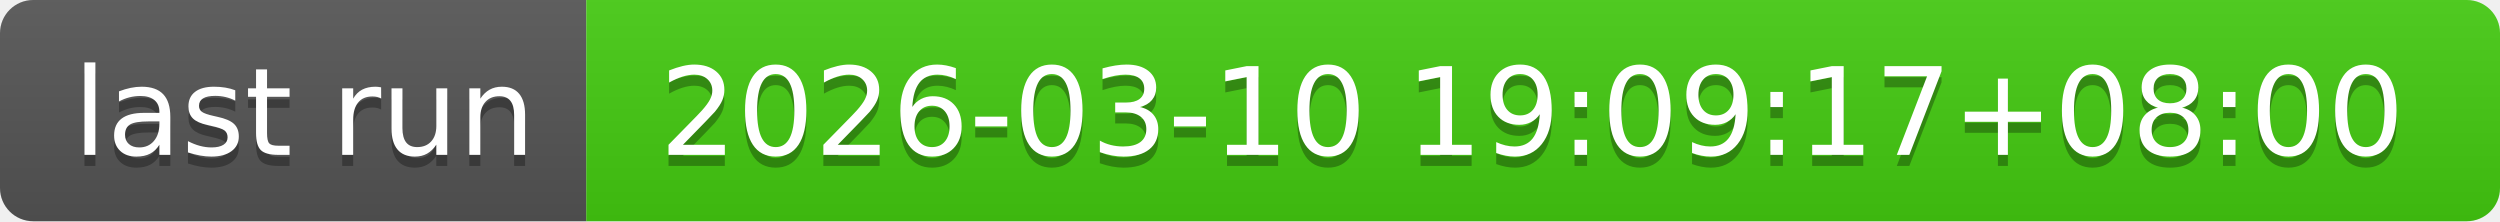
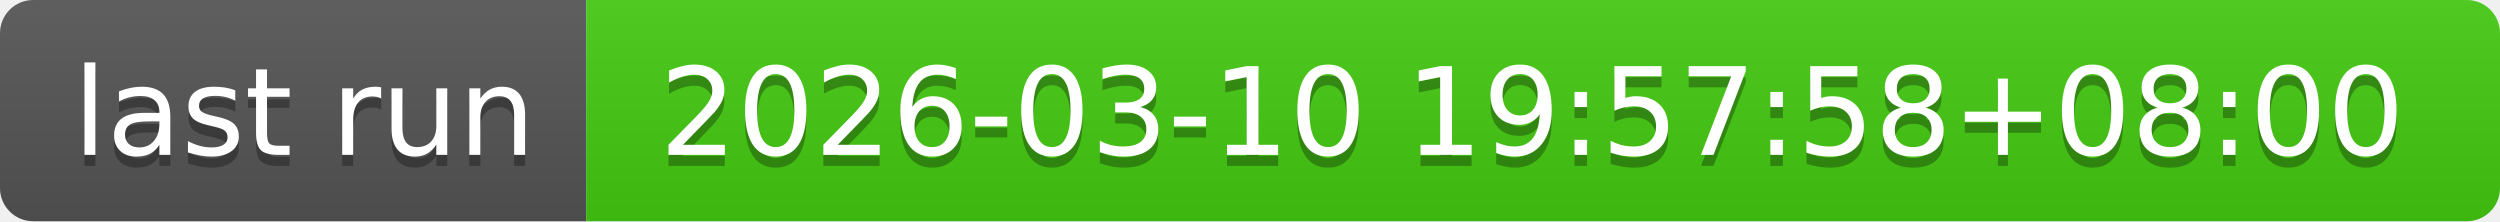
- <svg xmlns="http://www.w3.org/2000/svg" width="226" height="20" role="img" aria-label="last run: 2026-03-10 19:09:17+08:00">
+ <svg xmlns="http://www.w3.org/2000/svg" width="226" height="20" role="img" aria-label="last run: 2026-03-10 19:57:58+08:00">
  <linearGradient id="s" x2="0" y2="100%">
    <stop offset="0" stop-color="#bbb" stop-opacity=".1" />
    <stop offset="1" stop-opacity=".1" />
  </linearGradient>
  <clipPath id="r">
    <rect width="226" height="20" rx="3" fill="#fff" />
  </clipPath>
  <g clip-path="url(#r)">
    <rect width="53" height="20" fill="#555" />
    <rect x="53" width="173" height="20" fill="#4c1" />
    <rect width="226" height="20" fill="url(#s)" />
  </g>
  <g fill="#fff" text-anchor="middle" font-family="Verdana,Geneva,DejaVu Sans,sans-serif" text-rendering="geometricPrecision" font-size="110">
    <text aria-hidden="true" x="275" y="150" fill="#010101" fill-opacity=".3" transform="scale(.1)" textLength="430">last run</text>
    <text x="275" y="140" transform="scale(.1)" fill="#fff" textLength="430">last run</text>
-     <text aria-hidden="true" x="1385" y="150" fill="#010101" fill-opacity=".3" transform="scale(.1)" textLength="1630">2026-03-10 19:09:17+08:00</text>
-     <text x="1385" y="140" transform="scale(.1)" fill="#fff" textLength="1630">2026-03-10 19:09:17+08:00</text>
+     <text aria-hidden="true" x="1385" y="150" fill="#010101" fill-opacity=".3" transform="scale(.1)" textLength="1630">2026-03-10 19:57:58+08:00</text>
+     <text x="1385" y="140" transform="scale(.1)" fill="#fff" textLength="1630">2026-03-10 19:57:58+08:00</text>
  </g>
</svg>
